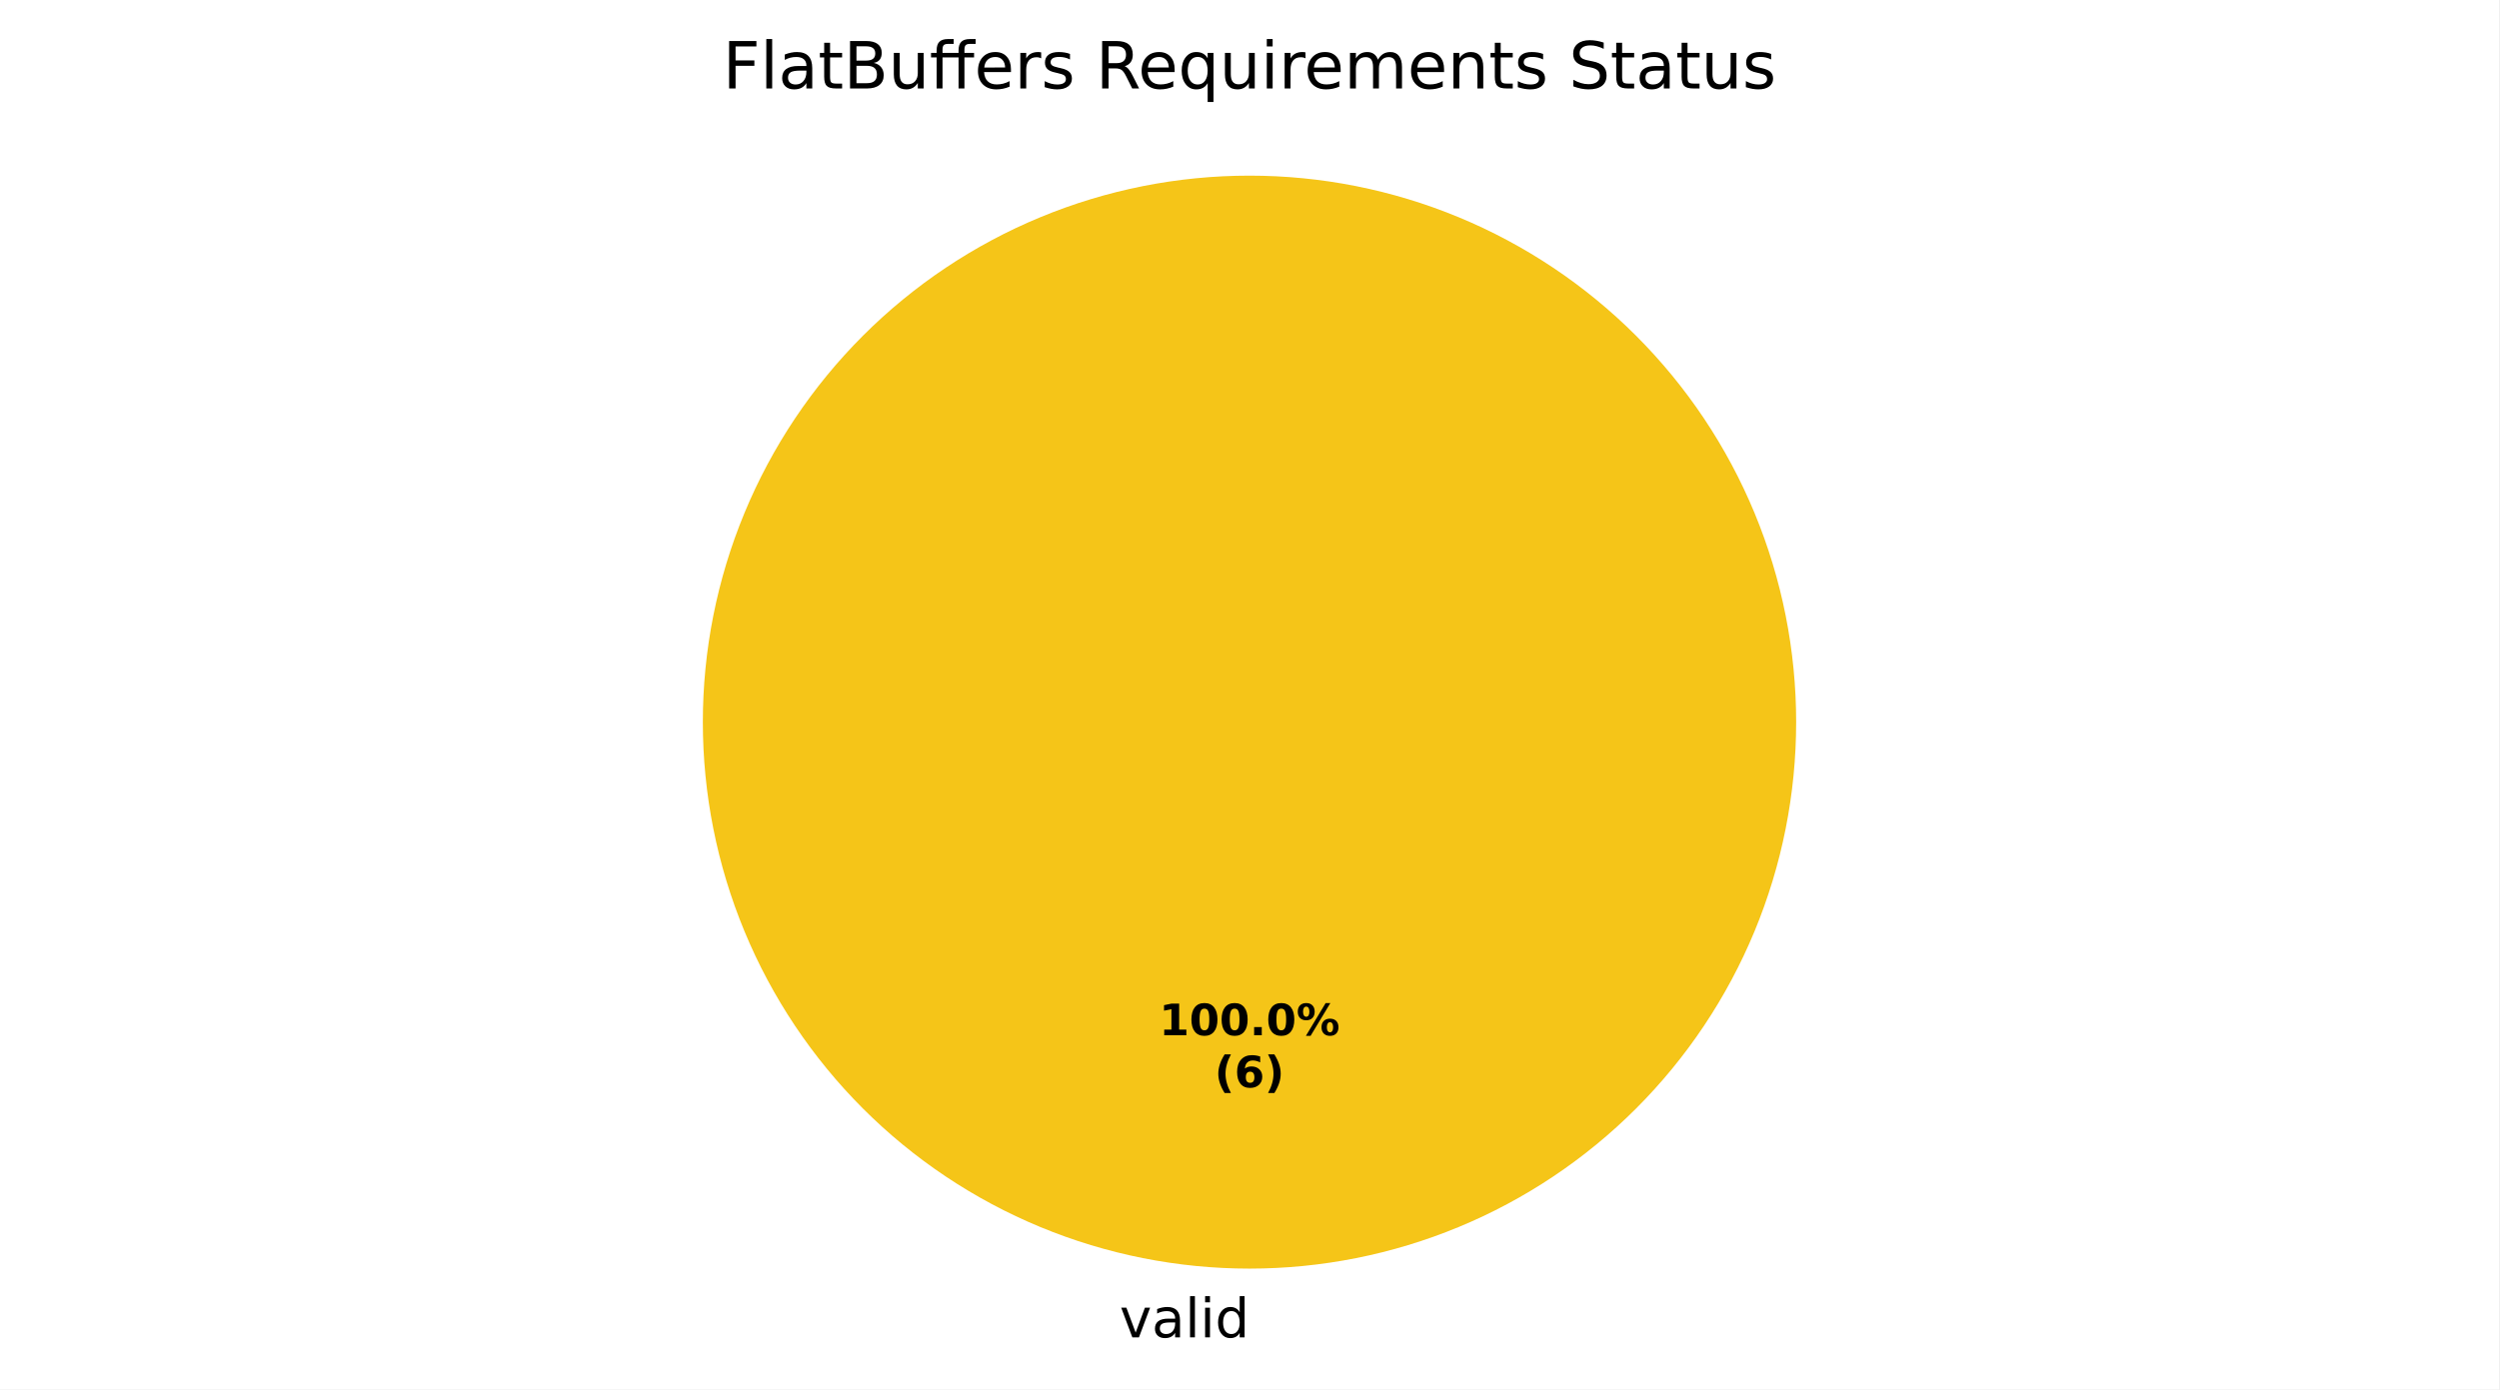
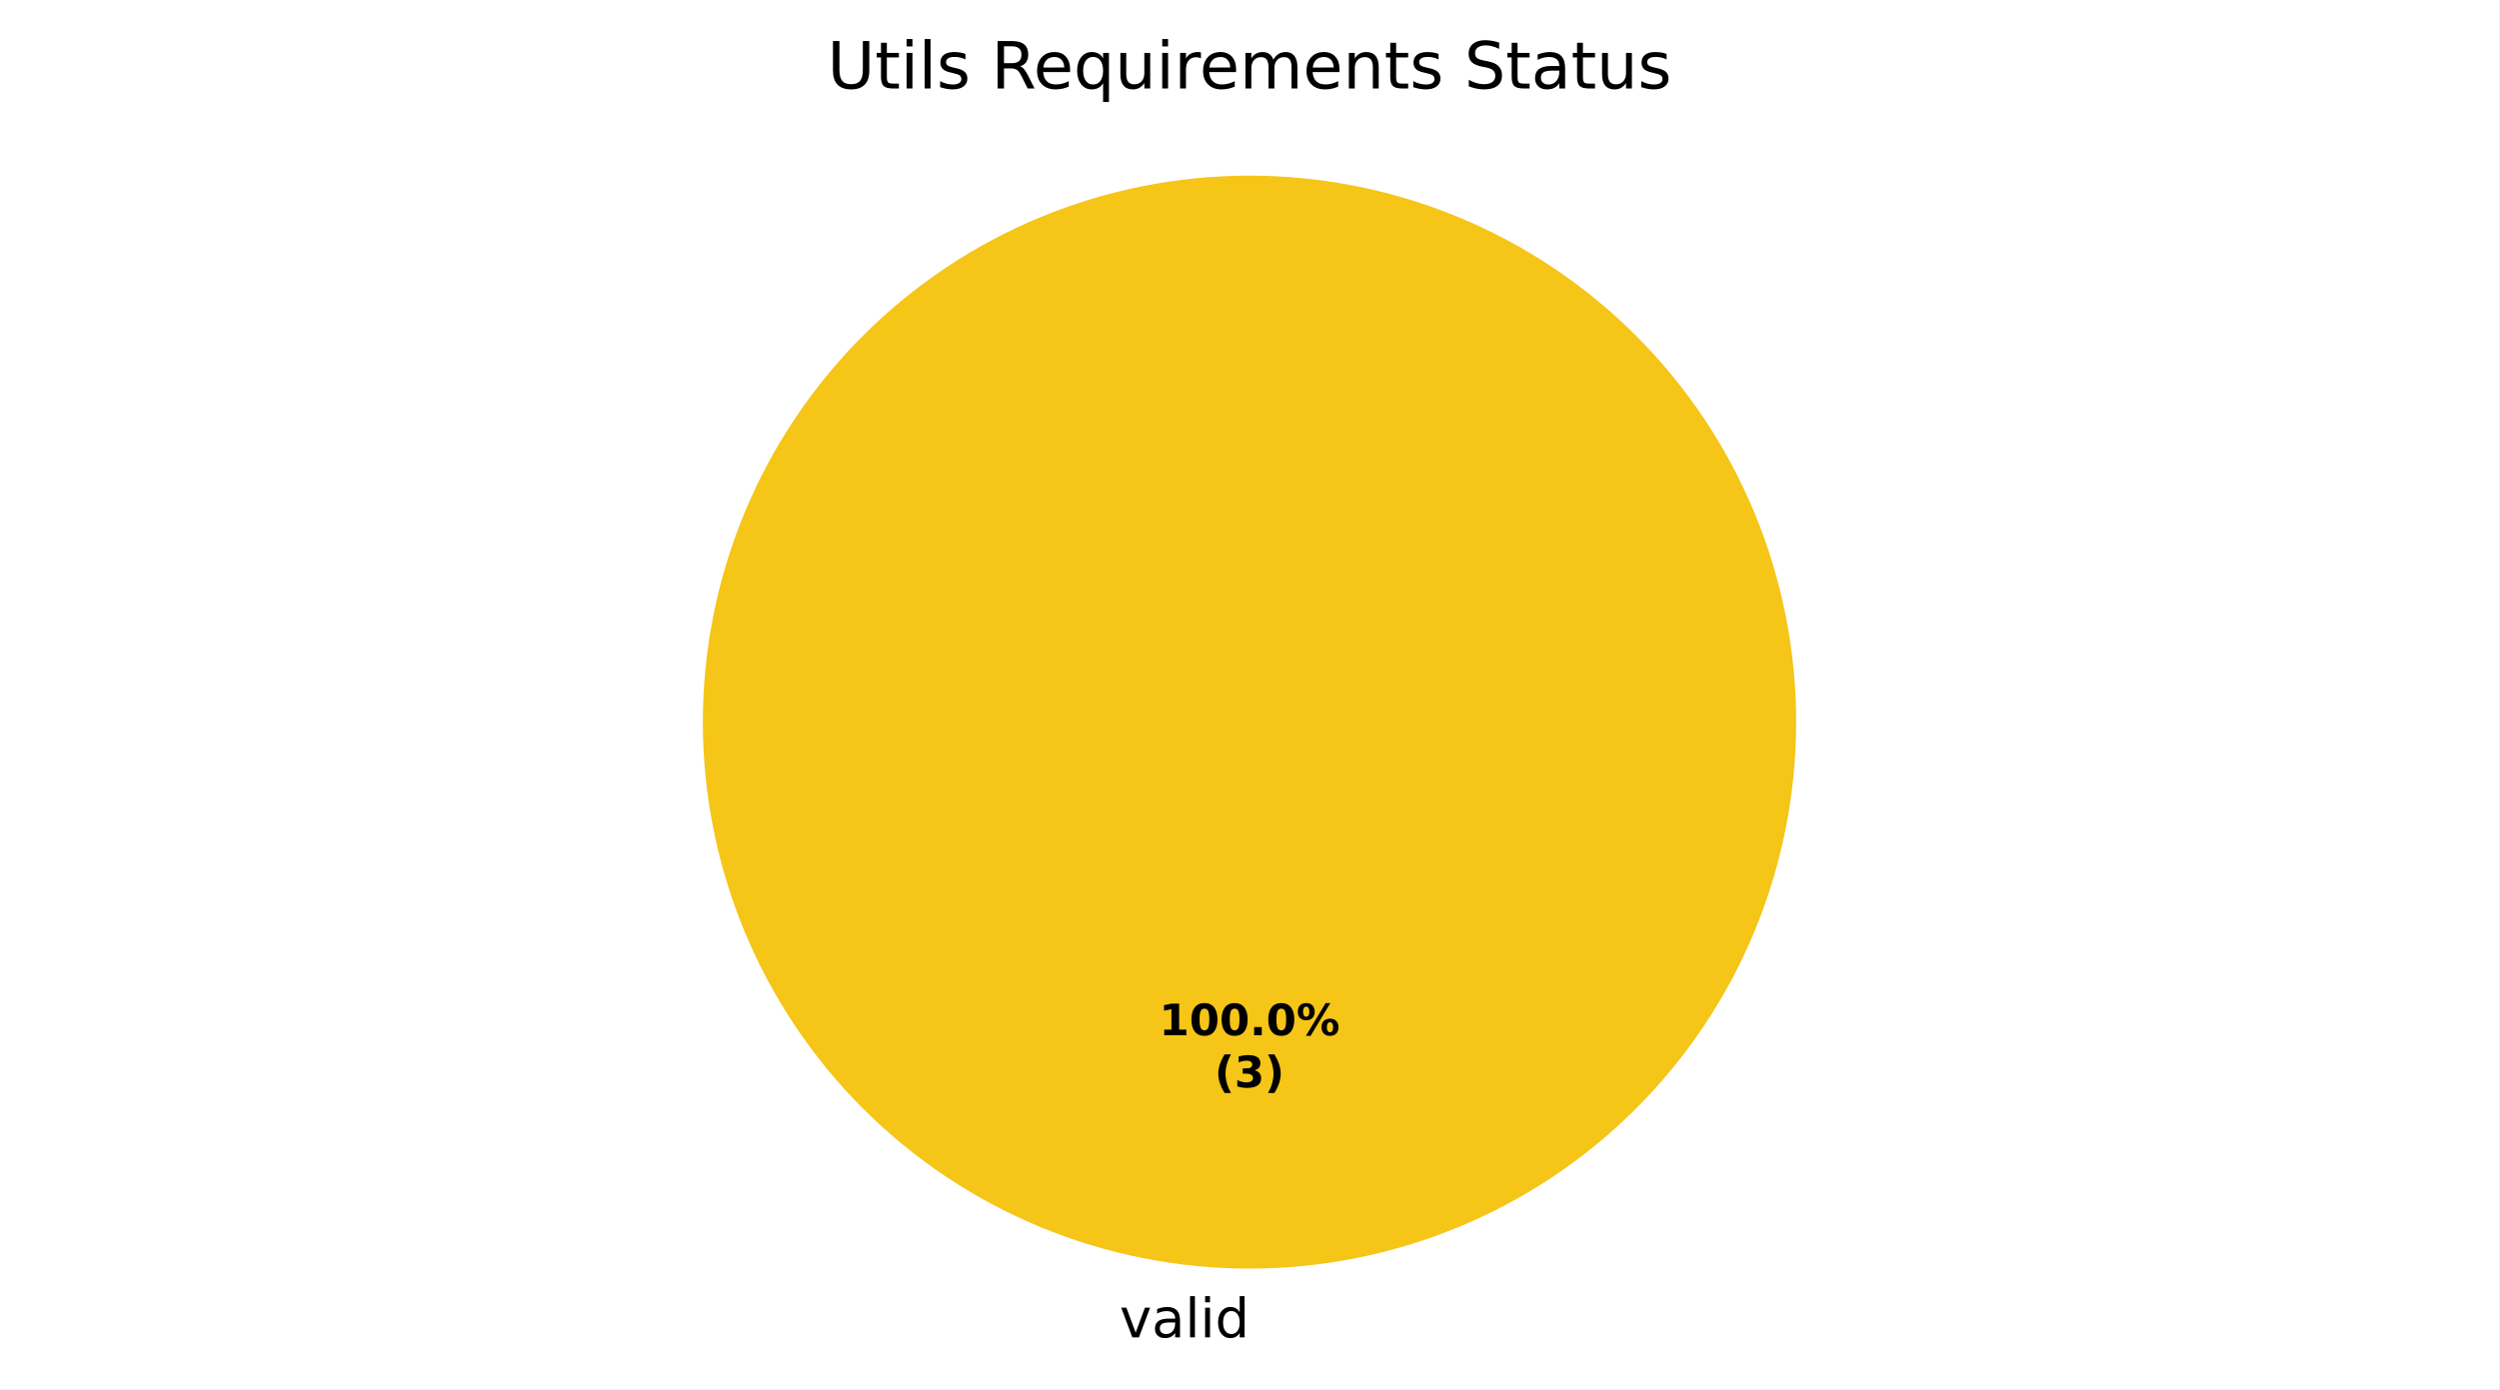
<svg xmlns="http://www.w3.org/2000/svg" xmlns:xlink="http://www.w3.org/1999/xlink" width="460.8pt" height="256.279pt" viewBox="0 0 460.8 256.279" version="1.1">
  <defs>
    <style type="text/css">*{stroke-linejoin: round; stroke-linecap: butt}</style>
  </defs>
  <g id="figure_1">
    <g id="patch_1">
      <path d="M 0 256.279  L 460.8 256.279  L 460.8 0  L 0 0  z " style="fill: #ffffff" />
    </g>
    <g id="axes_1">
      <g id="patch_2">
        <path d="M 331.2 133.198  C 331.2 119.961 328.593 106.853 323.527 94.624  C 318.462 82.394 311.036 71.282 301.676 61.922  C 292.316 52.562 281.204 45.137 268.974 40.071  C 256.745 35.006 243.637 32.398 230.4 32.398  C 217.163 32.398 204.055 35.006 191.826 40.071  C 179.596 45.137 168.484 52.562 159.124 61.922  C 149.764 71.282 142.338 82.394 137.273 94.624  C 132.207 106.853 129.6 119.961 129.6 133.198  C 129.6 146.435 132.207 159.543 137.273 171.773  C 142.338 184.002 149.764 195.115 159.124 204.474  C 168.484 213.834 179.596 221.26 191.826 226.325  C 204.055 231.391 217.163 233.998 230.4 233.998  C 243.637 233.998 256.745 231.391 268.974 226.325  C 281.204 221.26 292.316 213.834 301.676 204.474  C 311.036 195.115 318.462 184.002 323.527 171.773  C 328.593 159.543 331.2 146.435 331.2 133.198  M 230.4 133.198  z " style="fill: #f5c518" />
      </g>
      <g id="patch_3">
        <path d="M 230.4 32.398  C 230.4 32.398 230.4 32.398 230.4 32.398  L 230.4 133.198  z " style="fill: #37a12d" />
      </g>
      <g id="patch_4">
        <path d="M 230.4 32.398  C 230.4 32.398 230.4 32.398 230.4 32.398  L 230.4 133.198  z " style="fill: #ca2828" />
      </g>
      <g id="matplotlib.axis_1" />
      <g id="matplotlib.axis_2" />
      <g id="text_1">
        <g transform="translate(206.4484 246.6762) scale(0.1 -0.1)">
          <defs>
            <path id="DejaVuSans-59" d="M 191 3500  L 800 3500  L 1894 563  L 2988 3500  L 3597 3500  L 2284 0  L 1503 0  L 191 3500  z " transform="scale(0.015625)" />
            <path id="DejaVuSans-44" d="M 2194 1759  Q 1497 1759 1228 1600  Q 959 1441 959 1056  Q 959 750 1161 570  Q 1363 391 1709 391  Q 2188 391 2477 730  Q 2766 1069 2766 1631  L 2766 1759  L 2194 1759  z M 3341 1997  L 3341 0  L 2766 0  L 2766 531  Q 2569 213 2275 61  Q 1981 -91 1556 -91  Q 1019 -91 701 211  Q 384 513 384 1019  Q 384 1609 779 1909  Q 1175 2209 1959 2209  L 2766 2209  L 2766 2266  Q 2766 2663 2505 2880  Q 2244 3097 1772 3097  Q 1472 3097 1187 3025  Q 903 2953 641 2809  L 641 3341  Q 956 3463 1253 3523  Q 1550 3584 1831 3584  Q 2591 3584 2966 3190  Q 3341 2797 3341 1997  z " transform="scale(0.015625)" />
            <path id="DejaVuSans-4f" d="M 603 4863  L 1178 4863  L 1178 0  L 603 0  L 603 4863  z " transform="scale(0.015625)" />
            <path id="DejaVuSans-4c" d="M 603 3500  L 1178 3500  L 1178 0  L 603 0  L 603 3500  z M 603 4863  L 1178 4863  L 1178 4134  L 603 4134  L 603 4863  z " transform="scale(0.015625)" />
            <path id="DejaVuSans-47" d="M 2906 2969  L 2906 4863  L 3481 4863  L 3481 0  L 2906 0  L 2906 525  Q 2725 213 2448 61  Q 2172 -91 1784 -91  Q 1150 -91 751 415  Q 353 922 353 1747  Q 353 2572 751 3078  Q 1150 3584 1784 3584  Q 2172 3584 2448 3432  Q 2725 3281 2906 2969  z M 947 1747  Q 947 1113 1208 752  Q 1469 391 1925 391  Q 2381 391 2643 752  Q 2906 1113 2906 1747  Q 2906 2381 2643 2742  Q 2381 3103 1925 3103  Q 1469 3103 1208 2742  Q 947 2381 947 1747  z " transform="scale(0.015625)" />
          </defs>
          <use xlink:href="#DejaVuSans-59" />
          <use xlink:href="#DejaVuSans-44" transform="translate(59.1875 0)" />
          <use xlink:href="#DejaVuSans-4f" transform="translate(120.4688 0)" />
          <use xlink:href="#DejaVuSans-4c" transform="translate(148.25 0)" />
          <use xlink:href="#DejaVuSans-47" transform="translate(176.0312 0)" />
        </g>
      </g>
      <g id="text_2">
        <g transform="translate(213.74 190.9555) scale(0.08 -0.08)">
          <defs>
            <path id="DejaVuSans-Bold-14" d="M 750 831  L 1813 831  L 1813 3847  L 722 3622  L 722 4441  L 1806 4666  L 2950 4666  L 2950 831  L 4013 831  L 4013 0  L 750 0  L 750 831  z " transform="scale(0.015625)" />
            <path id="DejaVuSans-Bold-13" d="M 2944 2338  Q 2944 3213 2780 3570  Q 2616 3928 2228 3928  Q 1841 3928 1675 3570  Q 1509 3213 1509 2338  Q 1509 1453 1675 1090  Q 1841 728 2228 728  Q 2613 728 2778 1090  Q 2944 1453 2944 2338  z M 4147 2328  Q 4147 1169 3647 539  Q 3147 -91 2228 -91  Q 1306 -91 806 539  Q 306 1169 306 2328  Q 306 3491 806 4120  Q 1306 4750 2228 4750  Q 3147 4750 3647 4120  Q 4147 3491 4147 2328  z " transform="scale(0.015625)" />
            <path id="DejaVuSans-Bold-11" d="M 653 1209  L 1778 1209  L 1778 0  L 653 0  L 653 1209  z " transform="scale(0.015625)" />
            <path id="DejaVuSans-Bold-8" d="M 4959 1925  Q 4738 1925 4616 1733  Q 4494 1541 4494 1184  Q 4494 825 4614 633  Q 4734 441 4959 441  Q 5184 441 5303 633  Q 5422 825 5422 1184  Q 5422 1541 5301 1733  Q 5181 1925 4959 1925  z M 4959 2450  Q 5541 2450 5875 2112  Q 6209 1775 6209 1184  Q 6209 594 5875 251  Q 5541 -91 4959 -91  Q 4378 -91 4042 251  Q 3706 594 3706 1184  Q 3706 1772 4042 2111  Q 4378 2450 4959 2450  z M 2094 -91  L 1403 -91  L 4319 4750  L 5013 4750  L 2094 -91  z M 1453 4750  Q 2034 4750 2367 4411  Q 2700 4072 2700 3481  Q 2700 2891 2367 2550  Q 2034 2209 1453 2209  Q 872 2209 539 2550  Q 206 2891 206 3481  Q 206 4072 539 4411  Q 872 4750 1453 4750  z M 1453 4225  Q 1228 4225 1106 4031  Q 984 3838 984 3481  Q 984 3122 1106 2926  Q 1228 2731 1453 2731  Q 1678 2731 1798 2926  Q 1919 3122 1919 3481  Q 1919 3838 1797 4031  Q 1675 4225 1453 4225  z " transform="scale(0.015625)" />
          </defs>
          <use xlink:href="#DejaVuSans-Bold-14" />
          <use xlink:href="#DejaVuSans-Bold-13" transform="translate(69.57812 0)" />
          <use xlink:href="#DejaVuSans-Bold-13" transform="translate(139.1562 0)" />
          <use xlink:href="#DejaVuSans-Bold-11" transform="translate(208.7344 0)" />
          <use xlink:href="#DejaVuSans-Bold-13" transform="translate(246.7188 0)" />
          <use xlink:href="#DejaVuSans-Bold-8" transform="translate(316.2969 0)" />
        </g>
        <g transform="translate(223.9606 200.557) scale(0.08 -0.08)">
          <defs>
            <path id="DejaVuSans-Bold-b" d="M 2413 -844  L 1484 -844  Q 1006 -72 778 623  Q 550 1319 550 2003  Q 550 2688 779 3389  Q 1009 4091 1484 4856  L 2413 4856  Q 2013 4116 1813 3408  Q 1613 2700 1613 2009  Q 1613 1319 1811 609  Q 2009 -100 2413 -844  z " transform="scale(0.015625)" />
-             <path id="DejaVuSans-Bold-19" d="M 2316 2303  Q 2000 2303 1842 2098  Q 1684 1894 1684 1484  Q 1684 1075 1842 870  Q 2000 666 2316 666  Q 2634 666 2792 870  Q 2950 1075 2950 1484  Q 2950 1894 2792 2098  Q 2634 2303 2316 2303  z M 3803 4544  L 3803 3681  Q 3506 3822 3243 3889  Q 2981 3956 2731 3956  Q 2194 3956 1894 3657  Q 1594 3359 1544 2772  Q 1750 2925 1990 3001  Q 2231 3078 2516 3078  Q 3231 3078 3670 2659  Q 4109 2241 4109 1563  Q 4109 813 3618 361  Q 3128 -91 2303 -91  Q 1394 -91 895 523  Q 397 1138 397 2266  Q 397 3422 980 4083  Q 1563 4744 2578 4744  Q 2900 4744 3203 4694  Q 3506 4644 3803 4544  z " transform="scale(0.015625)" />
+             <path id="DejaVuSans-Bold-16" d="M 2981 2516  Q 3453 2394 3698 2092  Q 3944 1791 3944 1325  Q 3944 631 3412 270  Q 2881 -91 1863 -91  Q 1503 -91 1142 -33  Q 781 25 428 141  L 428 1069  Q 766 900 1098 814  Q 1431 728 1753 728  Q 2231 728 2486 893  Q 2741 1059 2741 1369  Q 2741 1688 2480 1852  Q 2219 2016 1709 2016  L 1228 2016  L 1228 2791  L 1734 2791  Q 2188 2791 2409 2933  Q 2631 3075 2631 3366  Q 2631 3634 2415 3781  Q 2200 3928 1806 3928  Q 1516 3928 1219 3862  Q 922 3797 628 3669  L 628 4550  Q 984 4650 1334 4700  Q 1684 4750 2022 4750  Q 2931 4750 3382 4451  Q 3834 4153 3834 3553  Q 3834 3144 3618 2883  Q 3403 2622 2981 2516  z " transform="scale(0.015625)" />
            <path id="DejaVuSans-Bold-c" d="M 513 -844  Q 913 -100 1113 609  Q 1313 1319 1313 2009  Q 1313 2700 1113 3408  Q 913 4116 513 4856  L 1441 4856  Q 1916 4091 2145 3389  Q 2375 2688 2375 2003  Q 2375 1319 2147 623  Q 1919 -72 1441 -844  L 513 -844  z " transform="scale(0.015625)" />
          </defs>
          <use xlink:href="#DejaVuSans-Bold-b" />
-           <use xlink:href="#DejaVuSans-Bold-19" transform="translate(45.70312 0)" />
+           <use xlink:href="#DejaVuSans-Bold-16" transform="translate(45.70312 0)" />
          <use xlink:href="#DejaVuSans-Bold-c" transform="translate(115.2812 0)" />
        </g>
      </g>
      <g id="text_3">
-         <g transform="translate(133.2713 16.31812) scale(0.12 -0.12)">
+         <g transform="translate(152.5519 16.31812) scale(0.12 -0.12)">
          <defs>
-             <path id="DejaVuSans-29" d="M 628 4666  L 3309 4666  L 3309 4134  L 1259 4134  L 1259 2759  L 3109 2759  L 3109 2228  L 1259 2228  L 1259 0  L 628 0  L 628 4666  z " transform="scale(0.015625)" />
+             <path id="DejaVuSans-38" d="M 556 4666  L 1191 4666  L 1191 1831  Q 1191 1081 1462 751  Q 1734 422 2344 422  Q 2950 422 3222 751  Q 3494 1081 3494 1831  L 3494 4666  L 4128 4666  L 4128 1753  Q 4128 841 3676 375  Q 3225 -91 2344 -91  Q 1459 -91 1007 375  Q 556 841 556 1753  L 556 4666  z " transform="scale(0.015625)" />
            <path id="DejaVuSans-57" d="M 1172 4494  L 1172 3500  L 2356 3500  L 2356 3053  L 1172 3053  L 1172 1153  Q 1172 725 1289 603  Q 1406 481 1766 481  L 2356 481  L 2356 0  L 1766 0  Q 1100 0 847 248  Q 594 497 594 1153  L 594 3053  L 172 3053  L 172 3500  L 594 3500  L 594 4494  L 1172 4494  z " transform="scale(0.015625)" />
-             <path id="DejaVuSans-25" d="M 1259 2228  L 1259 519  L 2272 519  Q 2781 519 3026 730  Q 3272 941 3272 1375  Q 3272 1813 3026 2020  Q 2781 2228 2272 2228  L 1259 2228  z M 1259 4147  L 1259 2741  L 2194 2741  Q 2656 2741 2882 2914  Q 3109 3088 3109 3444  Q 3109 3797 2882 3972  Q 2656 4147 2194 4147  L 1259 4147  z M 628 4666  L 2241 4666  Q 2963 4666 3353 4366  Q 3744 4066 3744 3513  Q 3744 3084 3544 2831  Q 3344 2578 2956 2516  Q 3422 2416 3680 2098  Q 3938 1781 3938 1306  Q 3938 681 3513 340  Q 3088 0 2303 0  L 628 0  L 628 4666  z " transform="scale(0.015625)" />
-             <path id="DejaVuSans-58" d="M 544 1381  L 544 3500  L 1119 3500  L 1119 1403  Q 1119 906 1312 657  Q 1506 409 1894 409  Q 2359 409 2629 706  Q 2900 1003 2900 1516  L 2900 3500  L 3475 3500  L 3475 0  L 2900 0  L 2900 538  Q 2691 219 2414 64  Q 2138 -91 1772 -91  Q 1169 -91 856 284  Q 544 659 544 1381  z M 1991 3584  L 1991 3584  z " transform="scale(0.015625)" />
-             <path id="DejaVuSans-13ae" d="M 4531 4863  L 4531 4384  L 3981 4384  Q 3672 4384 3551 4259  Q 3431 4134 3431 3809  L 3431 3500  L 4378 3500  L 4378 3053  L 3431 3053  L 3431 0  L 2853 0  L 2853 3053  L 1275 3053  L 1275 0  L 697 0  L 697 3053  L 147 3053  L 147 3500  L 697 3500  L 697 3744  Q 697 4328 969 4595  Q 1241 4863 1831 4863  L 2375 4863  L 2375 4384  L 1825 4384  Q 1516 4384 1394 4259  Q 1275 4134 1275 3809  L 1275 3500  L 2853 3500  L 2853 3744  Q 2853 4328 3125 4595  Q 3397 4863 3988 4863  L 4531 4863  z " transform="scale(0.015625)" />
-             <path id="DejaVuSans-48" d="M 3597 1894  L 3597 1613  L 953 1613  Q 991 1019 1311 708  Q 1631 397 2203 397  Q 2534 397 2845 478  Q 3156 559 3463 722  L 3463 178  Q 3153 47 2828 -22  Q 2503 -91 2169 -91  Q 1331 -91 842 396  Q 353 884 353 1716  Q 353 2575 817 3079  Q 1281 3584 2069 3584  Q 2775 3584 3186 3129  Q 3597 2675 3597 1894  z M 3022 2063  Q 3016 2534 2758 2815  Q 2500 3097 2075 3097  Q 1594 3097 1305 2825  Q 1016 2553 972 2059  L 3022 2063  z " transform="scale(0.015625)" />
-             <path id="DejaVuSans-55" d="M 2631 2963  Q 2534 3019 2420 3045  Q 2306 3072 2169 3072  Q 1681 3072 1420 2755  Q 1159 2438 1159 1844  L 1159 0  L 581 0  L 581 3500  L 1159 3500  L 1159 2956  Q 1341 3275 1631 3429  Q 1922 3584 2338 3584  Q 2397 3584 2469 3576  Q 2541 3569 2628 3553  L 2631 2963  z " transform="scale(0.015625)" />
            <path id="DejaVuSans-56" d="M 2834 3397  L 2834 2853  Q 2591 2978 2328 3040  Q 2066 3103 1784 3103  Q 1356 3103 1142 2972  Q 928 2841 928 2578  Q 928 2378 1081 2264  Q 1234 2150 1697 2047  L 1894 2003  Q 2506 1872 2764 1633  Q 3022 1394 3022 966  Q 3022 478 2636 193  Q 2250 -91 1575 -91  Q 1294 -91 989 -36  Q 684 19 347 128  L 347 722  Q 666 556 975 473  Q 1284 391 1588 391  Q 1994 391 2212 530  Q 2431 669 2431 922  Q 2431 1156 2273 1281  Q 2116 1406 1581 1522  L 1381 1569  Q 847 1681 609 1914  Q 372 2147 372 2553  Q 372 3047 722 3315  Q 1072 3584 1716 3584  Q 2034 3584 2315 3537  Q 2597 3491 2834 3397  z " transform="scale(0.015625)" />
            <path id="DejaVuSans-3" transform="scale(0.015625)" />
            <path id="DejaVuSans-35" d="M 2841 2188  Q 3044 2119 3236 1894  Q 3428 1669 3622 1275  L 4263 0  L 3584 0  L 2988 1197  Q 2756 1666 2539 1819  Q 2322 1972 1947 1972  L 1259 1972  L 1259 0  L 628 0  L 628 4666  L 2053 4666  Q 2853 4666 3247 4331  Q 3641 3997 3641 3322  Q 3641 2881 3436 2590  Q 3231 2300 2841 2188  z M 1259 4147  L 1259 2491  L 2053 2491  Q 2509 2491 2742 2702  Q 2975 2913 2975 3322  Q 2975 3731 2742 3939  Q 2509 4147 2053 4147  L 1259 4147  z " transform="scale(0.015625)" />
+             <path id="DejaVuSans-48" d="M 3597 1894  L 3597 1613  L 953 1613  Q 991 1019 1311 708  Q 1631 397 2203 397  Q 2534 397 2845 478  Q 3156 559 3463 722  L 3463 178  Q 3153 47 2828 -22  Q 2503 -91 2169 -91  Q 1331 -91 842 396  Q 353 884 353 1716  Q 353 2575 817 3079  Q 1281 3584 2069 3584  Q 2775 3584 3186 3129  Q 3597 2675 3597 1894  z M 3022 2063  Q 3016 2534 2758 2815  Q 2500 3097 2075 3097  Q 1594 3097 1305 2825  Q 1016 2553 972 2059  L 3022 2063  z " transform="scale(0.015625)" />
            <path id="DejaVuSans-54" d="M 947 1747  Q 947 1113 1208 752  Q 1469 391 1925 391  Q 2381 391 2643 752  Q 2906 1113 2906 1747  Q 2906 2381 2643 2742  Q 2381 3103 1925 3103  Q 1469 3103 1208 2742  Q 947 2381 947 1747  z M 2906 525  Q 2725 213 2448 61  Q 2172 -91 1784 -91  Q 1150 -91 751 415  Q 353 922 353 1747  Q 353 2572 751 3078  Q 1150 3584 1784 3584  Q 2172 3584 2448 3432  Q 2725 3281 2906 2969  L 2906 3500  L 3481 3500  L 3481 -1331  L 2906 -1331  L 2906 525  z " transform="scale(0.015625)" />
+             <path id="DejaVuSans-58" d="M 544 1381  L 544 3500  L 1119 3500  L 1119 1403  Q 1119 906 1312 657  Q 1506 409 1894 409  Q 2359 409 2629 706  Q 2900 1003 2900 1516  L 2900 3500  L 3475 3500  L 3475 0  L 2900 0  L 2900 538  Q 2691 219 2414 64  Q 2138 -91 1772 -91  Q 1169 -91 856 284  Q 544 659 544 1381  z M 1991 3584  L 1991 3584  z " transform="scale(0.015625)" />
+             <path id="DejaVuSans-55" d="M 2631 2963  Q 2534 3019 2420 3045  Q 2306 3072 2169 3072  Q 1681 3072 1420 2755  Q 1159 2438 1159 1844  L 1159 0  L 581 0  L 581 3500  L 1159 3500  L 1159 2956  Q 1341 3275 1631 3429  Q 1922 3584 2338 3584  Q 2397 3584 2469 3576  Q 2541 3569 2628 3553  L 2631 2963  z " transform="scale(0.015625)" />
            <path id="DejaVuSans-50" d="M 3328 2828  Q 3544 3216 3844 3400  Q 4144 3584 4550 3584  Q 5097 3584 5394 3201  Q 5691 2819 5691 2113  L 5691 0  L 5113 0  L 5113 2094  Q 5113 2597 4934 2840  Q 4756 3084 4391 3084  Q 3944 3084 3684 2787  Q 3425 2491 3425 1978  L 3425 0  L 2847 0  L 2847 2094  Q 2847 2600 2669 2842  Q 2491 3084 2119 3084  Q 1678 3084 1418 2786  Q 1159 2488 1159 1978  L 1159 0  L 581 0  L 581 3500  L 1159 3500  L 1159 2956  Q 1356 3278 1631 3431  Q 1906 3584 2284 3584  Q 2666 3584 2933 3390  Q 3200 3197 3328 2828  z " transform="scale(0.015625)" />
            <path id="DejaVuSans-51" d="M 3513 2113  L 3513 0  L 2938 0  L 2938 2094  Q 2938 2591 2744 2837  Q 2550 3084 2163 3084  Q 1697 3084 1428 2787  Q 1159 2491 1159 1978  L 1159 0  L 581 0  L 581 3500  L 1159 3500  L 1159 2956  Q 1366 3272 1645 3428  Q 1925 3584 2291 3584  Q 2894 3584 3203 3211  Q 3513 2838 3513 2113  z " transform="scale(0.015625)" />
            <path id="DejaVuSans-36" d="M 3425 4513  L 3425 3897  Q 3066 4069 2747 4153  Q 2428 4238 2131 4238  Q 1616 4238 1336 4038  Q 1056 3838 1056 3469  Q 1056 3159 1242 3001  Q 1428 2844 1947 2747  L 2328 2669  Q 3034 2534 3370 2195  Q 3706 1856 3706 1288  Q 3706 609 3251 259  Q 2797 -91 1919 -91  Q 1588 -91 1214 -16  Q 841 59 441 206  L 441 856  Q 825 641 1194 531  Q 1563 422 1919 422  Q 2459 422 2753 634  Q 3047 847 3047 1241  Q 3047 1584 2836 1778  Q 2625 1972 2144 2069  L 1759 2144  Q 1053 2284 737 2584  Q 422 2884 422 3419  Q 422 4038 858 4394  Q 1294 4750 2059 4750  Q 2388 4750 2728 4690  Q 3069 4631 3425 4513  z " transform="scale(0.015625)" />
          </defs>
-           <use xlink:href="#DejaVuSans-29" />
-           <use xlink:href="#DejaVuSans-4f" transform="translate(57.51562 0)" />
-           <use xlink:href="#DejaVuSans-44" transform="translate(85.29688 0)" />
-           <use xlink:href="#DejaVuSans-57" transform="translate(146.5781 0)" />
-           <use xlink:href="#DejaVuSans-25" transform="translate(185.7812 0)" />
-           <use xlink:href="#DejaVuSans-58" transform="translate(254.3906 0)" />
-           <use xlink:href="#DejaVuSans-13ae" transform="translate(317.7656 0)" />
-           <use xlink:href="#DejaVuSans-48" transform="translate(386.6562 0)" />
-           <use xlink:href="#DejaVuSans-55" transform="translate(448.1875 0)" />
-           <use xlink:href="#DejaVuSans-56" transform="translate(489.2969 0)" />
-           <use xlink:href="#DejaVuSans-3" transform="translate(541.3906 0)" />
-           <use xlink:href="#DejaVuSans-35" transform="translate(573.1719 0)" />
-           <use xlink:href="#DejaVuSans-48" transform="translate(638.1719 0)" />
-           <use xlink:href="#DejaVuSans-54" transform="translate(699.7031 0)" />
-           <use xlink:href="#DejaVuSans-58" transform="translate(763.1875 0)" />
-           <use xlink:href="#DejaVuSans-4c" transform="translate(826.5625 0)" />
-           <use xlink:href="#DejaVuSans-55" transform="translate(854.3438 0)" />
-           <use xlink:href="#DejaVuSans-48" transform="translate(893.25 0)" />
-           <use xlink:href="#DejaVuSans-50" transform="translate(954.7812 0)" />
-           <use xlink:href="#DejaVuSans-48" transform="translate(1052.188 0)" />
-           <use xlink:href="#DejaVuSans-51" transform="translate(1113.719 0)" />
-           <use xlink:href="#DejaVuSans-57" transform="translate(1177.094 0)" />
-           <use xlink:href="#DejaVuSans-56" transform="translate(1216.297 0)" />
-           <use xlink:href="#DejaVuSans-3" transform="translate(1268.391 0)" />
-           <use xlink:href="#DejaVuSans-36" transform="translate(1300.172 0)" />
-           <use xlink:href="#DejaVuSans-57" transform="translate(1363.656 0)" />
-           <use xlink:href="#DejaVuSans-44" transform="translate(1402.859 0)" />
-           <use xlink:href="#DejaVuSans-57" transform="translate(1464.141 0)" />
-           <use xlink:href="#DejaVuSans-58" transform="translate(1503.344 0)" />
-           <use xlink:href="#DejaVuSans-56" transform="translate(1566.719 0)" />
+           <use xlink:href="#DejaVuSans-38" />
+           <use xlink:href="#DejaVuSans-57" transform="translate(73.1875 0)" />
+           <use xlink:href="#DejaVuSans-4c" transform="translate(112.3906 0)" />
+           <use xlink:href="#DejaVuSans-4f" transform="translate(140.1719 0)" />
+           <use xlink:href="#DejaVuSans-56" transform="translate(167.9531 0)" />
+           <use xlink:href="#DejaVuSans-3" transform="translate(220.0469 0)" />
+           <use xlink:href="#DejaVuSans-35" transform="translate(251.8281 0)" />
+           <use xlink:href="#DejaVuSans-48" transform="translate(316.8281 0)" />
+           <use xlink:href="#DejaVuSans-54" transform="translate(378.3594 0)" />
+           <use xlink:href="#DejaVuSans-58" transform="translate(441.8438 0)" />
+           <use xlink:href="#DejaVuSans-4c" transform="translate(505.2188 0)" />
+           <use xlink:href="#DejaVuSans-55" transform="translate(533 0)" />
+           <use xlink:href="#DejaVuSans-48" transform="translate(571.9062 0)" />
+           <use xlink:href="#DejaVuSans-50" transform="translate(633.4375 0)" />
+           <use xlink:href="#DejaVuSans-48" transform="translate(730.8438 0)" />
+           <use xlink:href="#DejaVuSans-51" transform="translate(792.375 0)" />
+           <use xlink:href="#DejaVuSans-57" transform="translate(855.75 0)" />
+           <use xlink:href="#DejaVuSans-56" transform="translate(894.9531 0)" />
+           <use xlink:href="#DejaVuSans-3" transform="translate(947.0469 0)" />
+           <use xlink:href="#DejaVuSans-36" transform="translate(978.8281 0)" />
+           <use xlink:href="#DejaVuSans-57" transform="translate(1042.312 0)" />
+           <use xlink:href="#DejaVuSans-44" transform="translate(1081.516 0)" />
+           <use xlink:href="#DejaVuSans-57" transform="translate(1142.797 0)" />
+           <use xlink:href="#DejaVuSans-58" transform="translate(1182 0)" />
+           <use xlink:href="#DejaVuSans-56" transform="translate(1245.375 0)" />
        </g>
      </g>
    </g>
  </g>
</svg>
